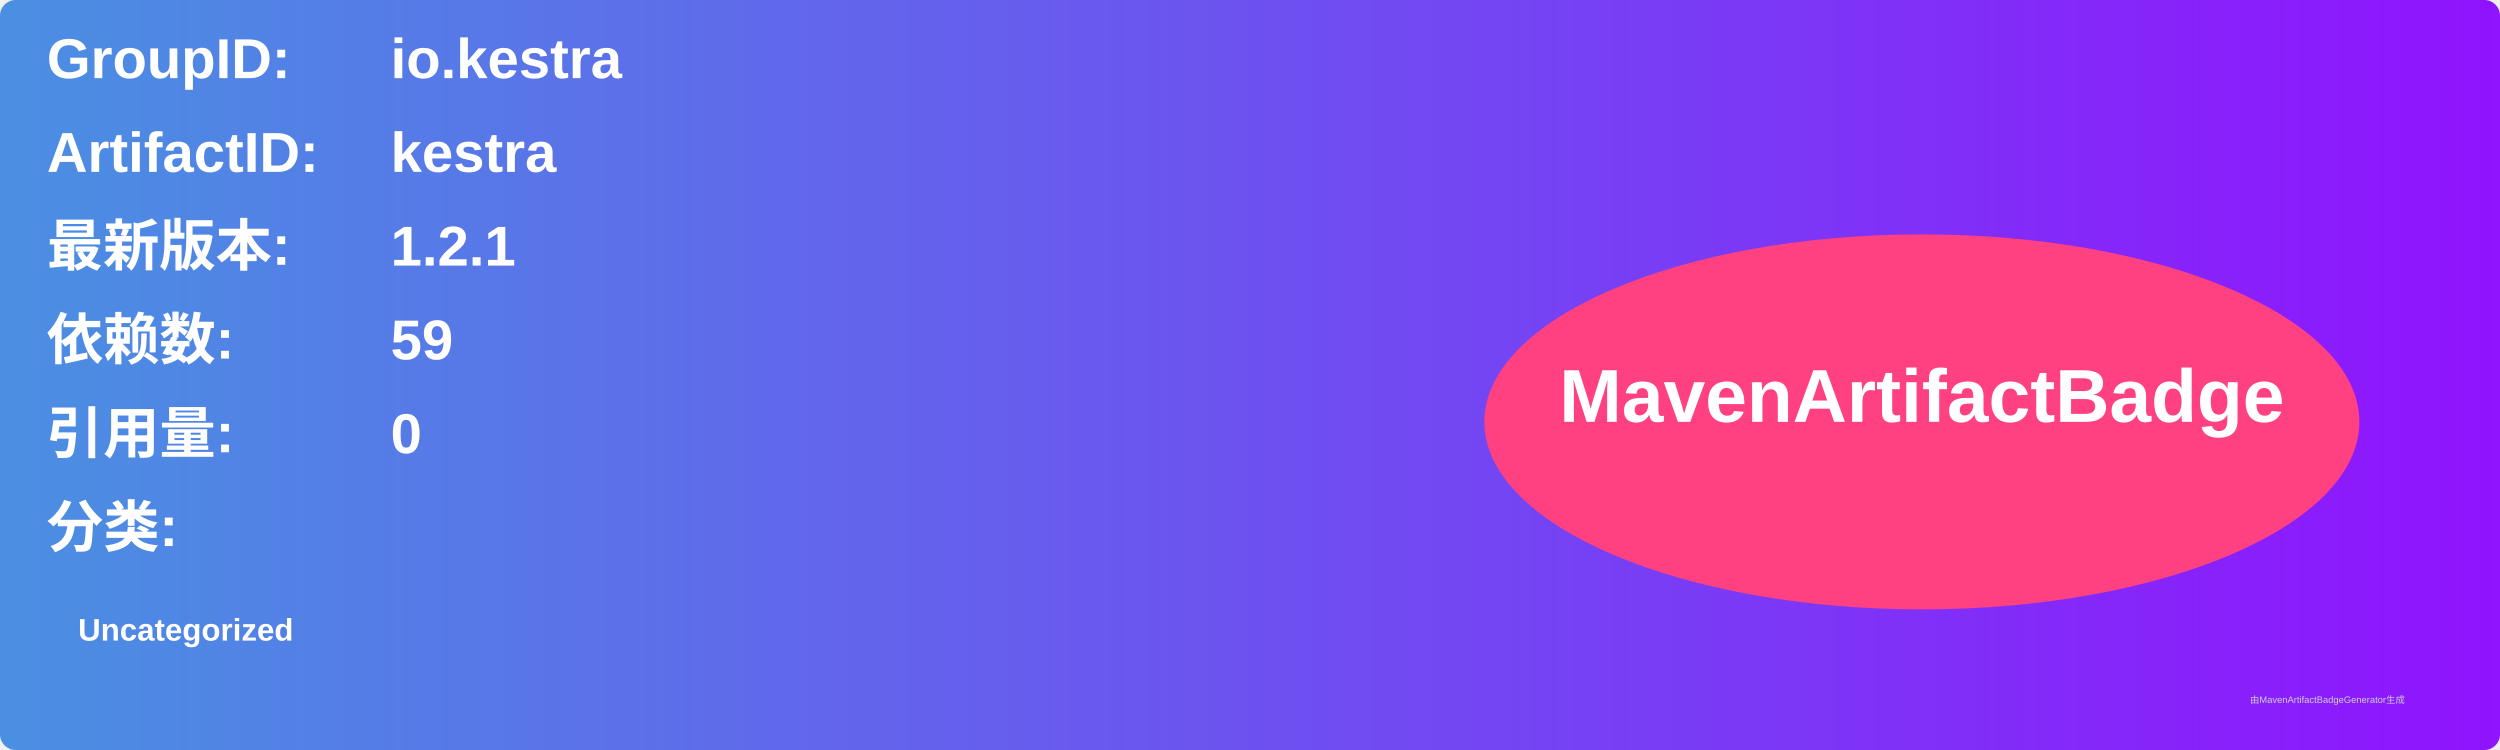
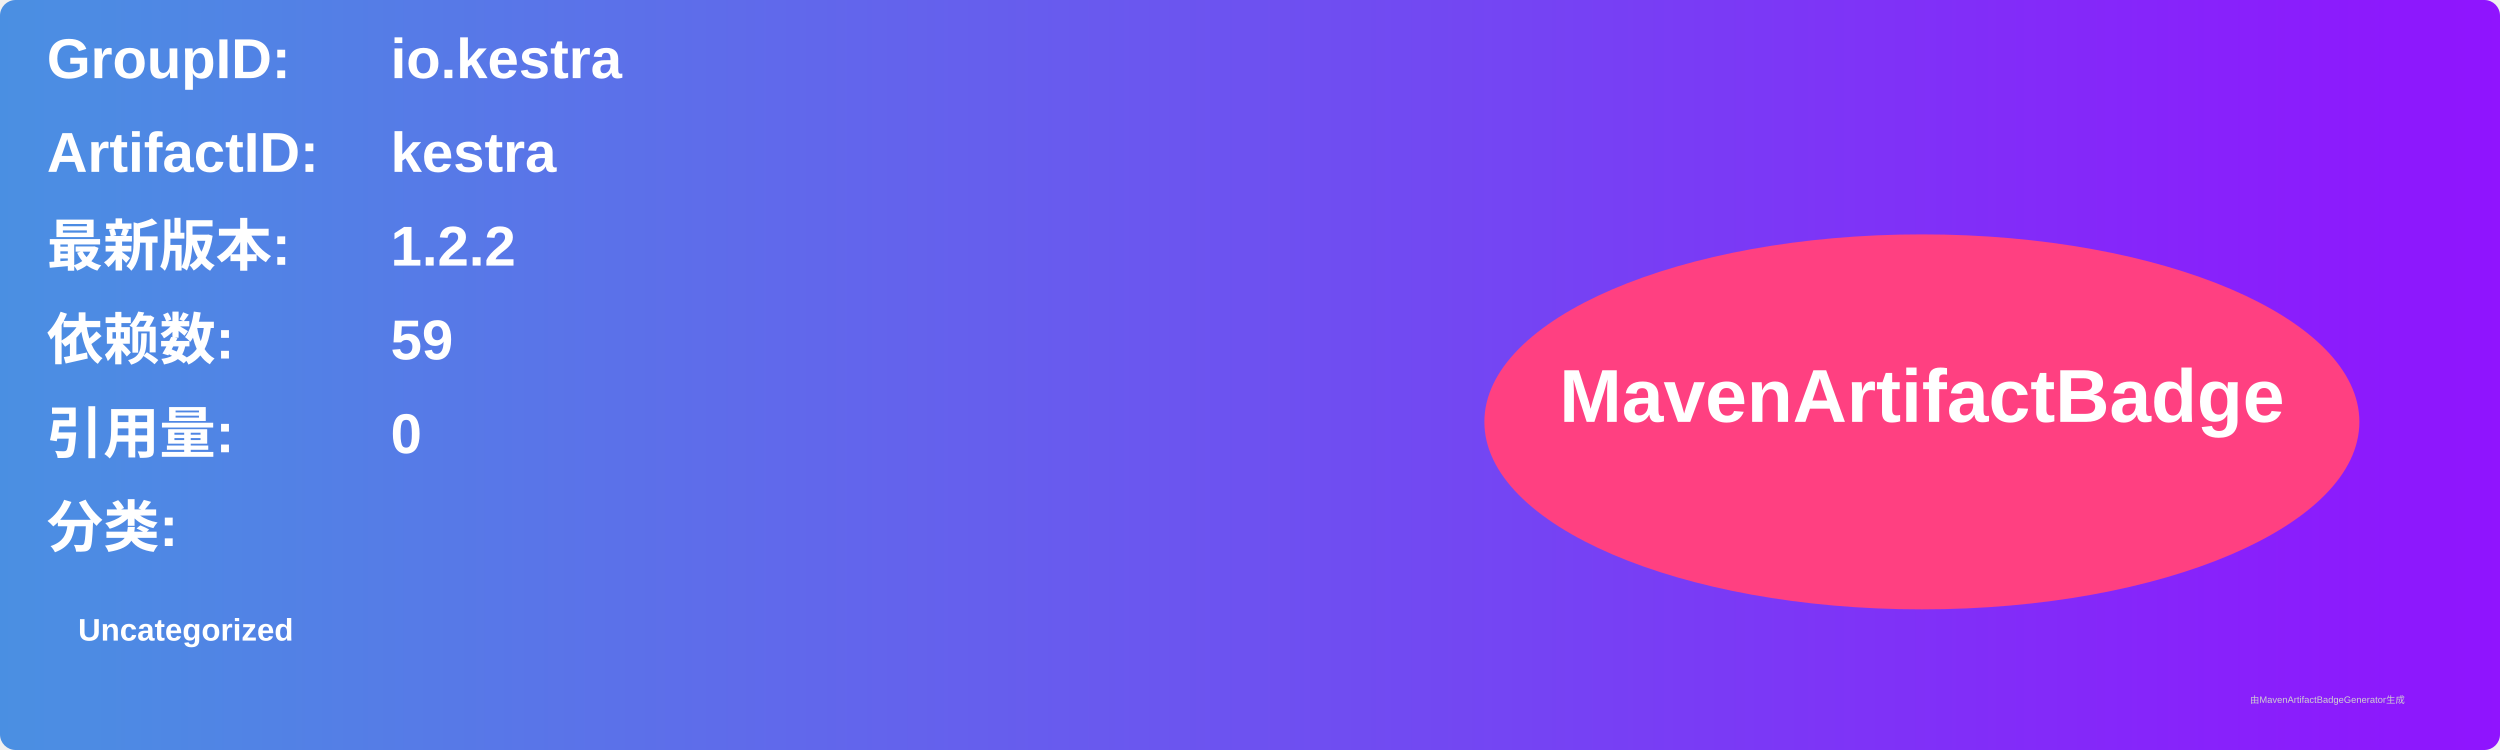
<svg xmlns="http://www.w3.org/2000/svg" width="800" height="240" viewBox="0 0 800 240">
  <linearGradient id="grad" x1="0%" y1="0%" x2="100%" y2="0%">
    <stop offset="0%" stop-color="#4a90e2" />
    <stop offset="100%" stop-color="#9013fe" />
  </linearGradient>
  <rect width="100%" height="100%" rx="5" ry="5" fill="url(#grad)" />
  <g transform="translate(15, 15)">
    <text x="0" y="10" font-family="Arial" font-size="18" fill="white" font-weight="bold" width="260">GroupID:</text>
    <text x="110" y="10" font-family="Arial" font-size="18" fill="white" font-weight="bold" width="460">io.kestra</text>
    <text x="0" y="40" font-family="Arial" font-size="18" fill="white" font-weight="bold" width="260">ArtifactID:</text>
    <text x="110" y="40" font-family="Arial" font-size="18" fill="white" font-weight="bold" width="460">kestra</text>
    <text x="0" y="70" font-family="Arial" font-size="18" fill="white" font-weight="bold">最新版本:</text>
    <text x="110" y="70" font-family="Arial" font-size="18" fill="white" font-weight="bold">
-       <tspan font-weight="bold">1.2.1</tspan>
+       <tspan font-weight="bold">1.2.2</tspan>
    </text>
    <text x="0" y="100" font-family="Arial" font-size="18" fill="white" font-weight="bold">依赖数: </text>
    <text x="110" y="100" font-family="Arial" font-size="18" fill="white">
      <tspan font-weight="bold">59</tspan>
    </text>
    <text x="0" y="130" font-family="Arial" font-size="18" fill="white" font-weight="bold">引用量: </text>
    <text x="110" y="130" font-family="Arial" font-size="18" fill="white">
      <tspan font-weight="bold">0</tspan>
    </text>
    <text x="0" y="160" font-family="Arial" font-size="18" fill="white" font-weight="bold">分类:</text>
    <text x="10" y="190" font-family="Arial" font-size="10" fill="white">
      <tspan font-weight="bold">Uncategorized</tspan>
    </text>
    <ellipse cx="600" cy="120" rx="140" ry="60" fill="#ff4081" />
    <text x="600" y="120" text-anchor="middle" font-family="Arial" font-size="24" fill="white" font-weight="bold">MavenArtifactBadge</text>
  </g>
  <text x="720" y="225" font-family="Arial" font-size="3" fill="#d0d0d0">由MavenArtifactBadgeGenerator生成</text>
</svg>
